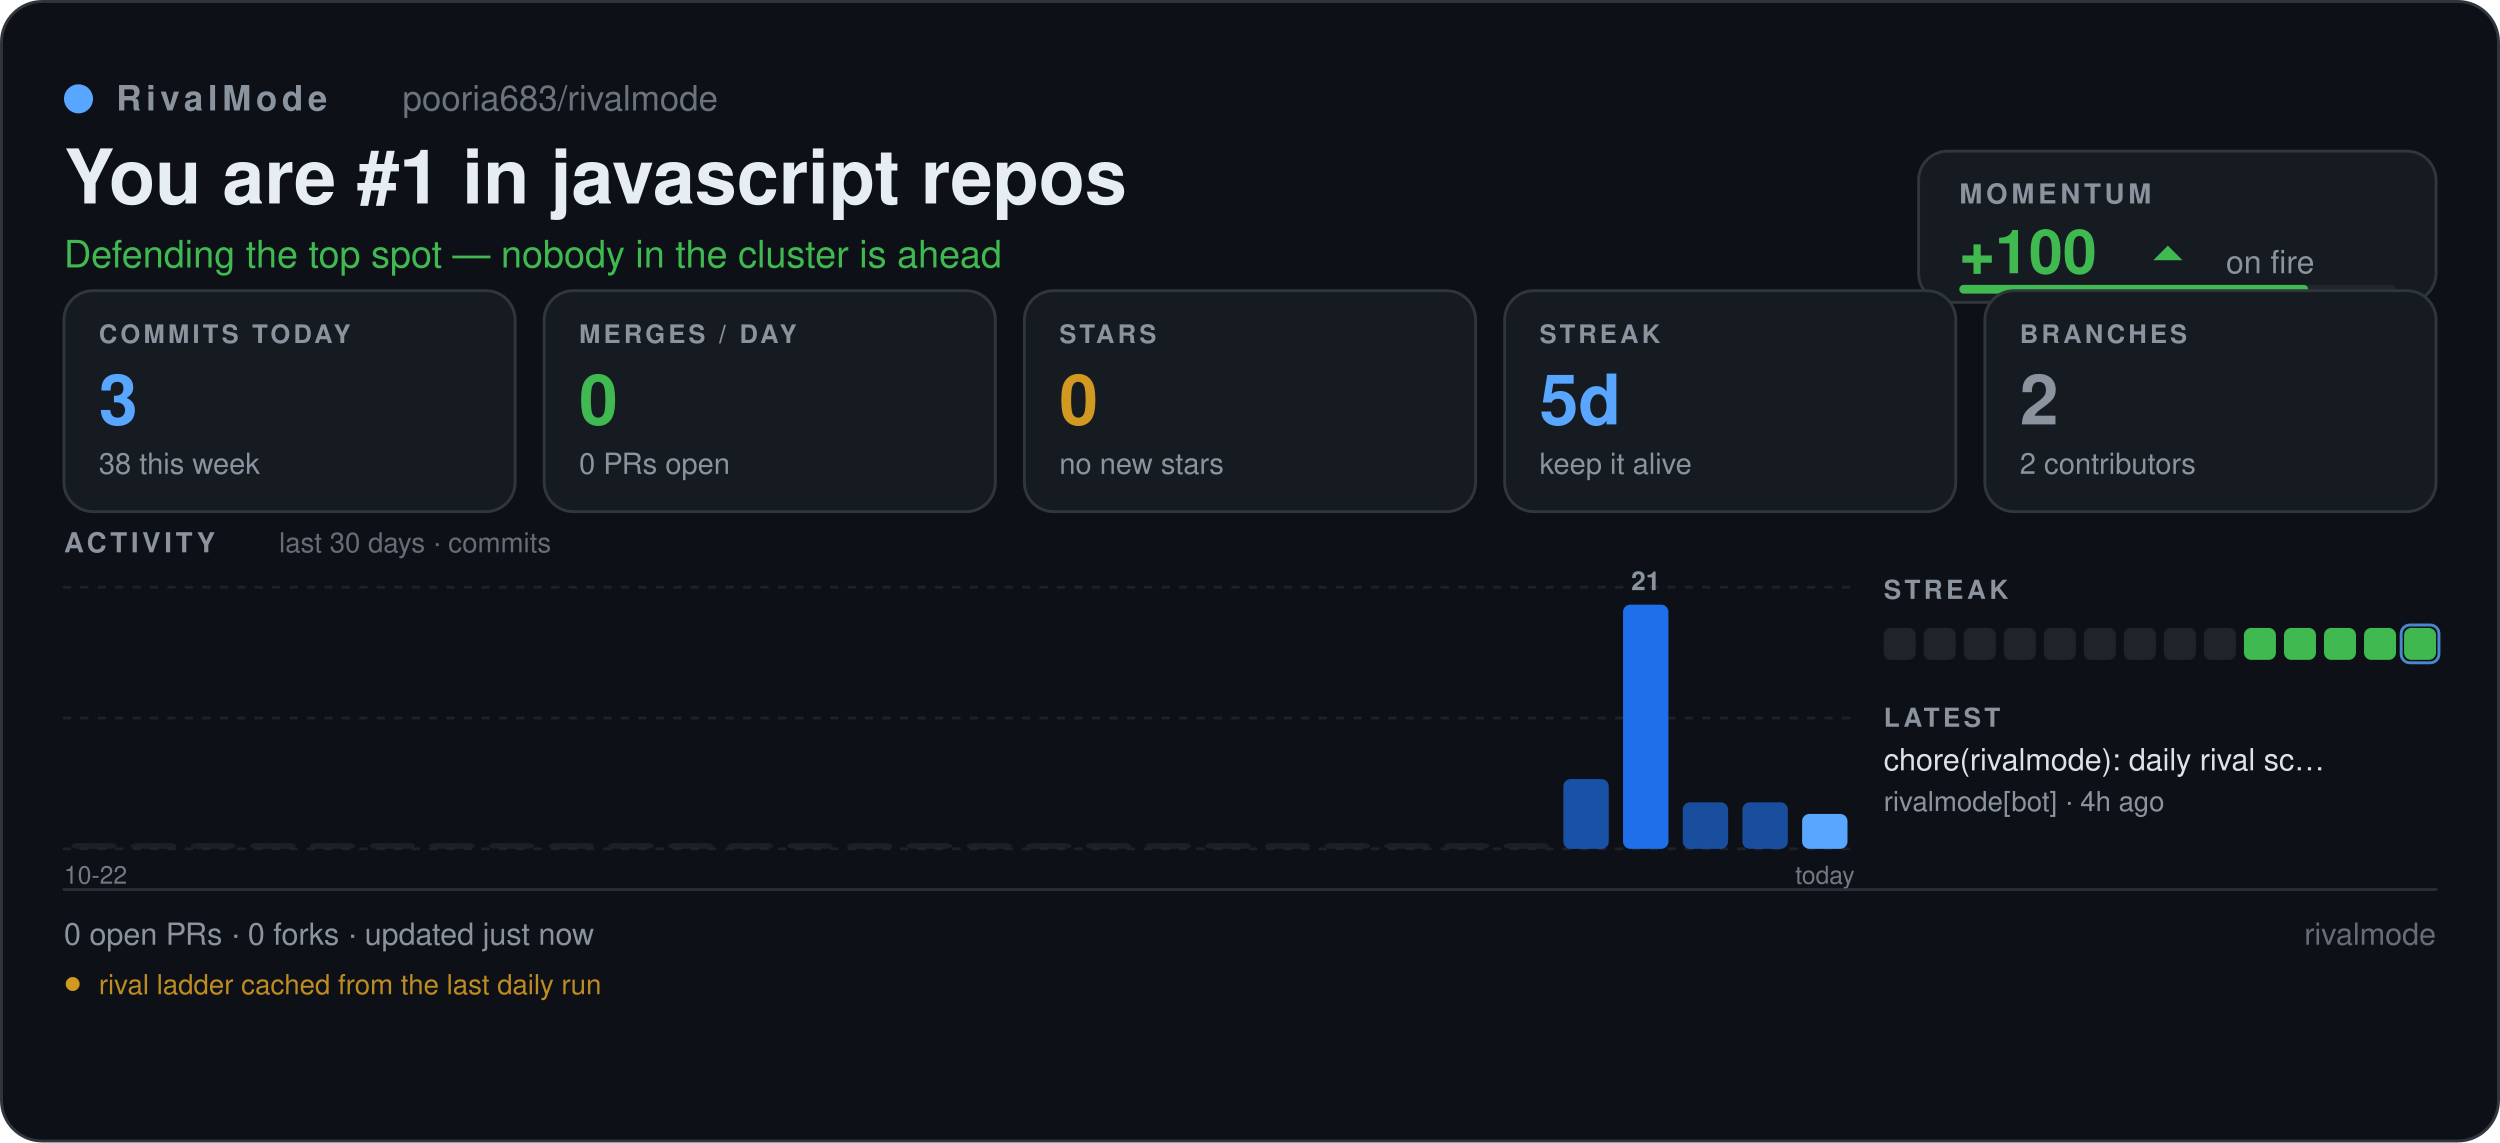
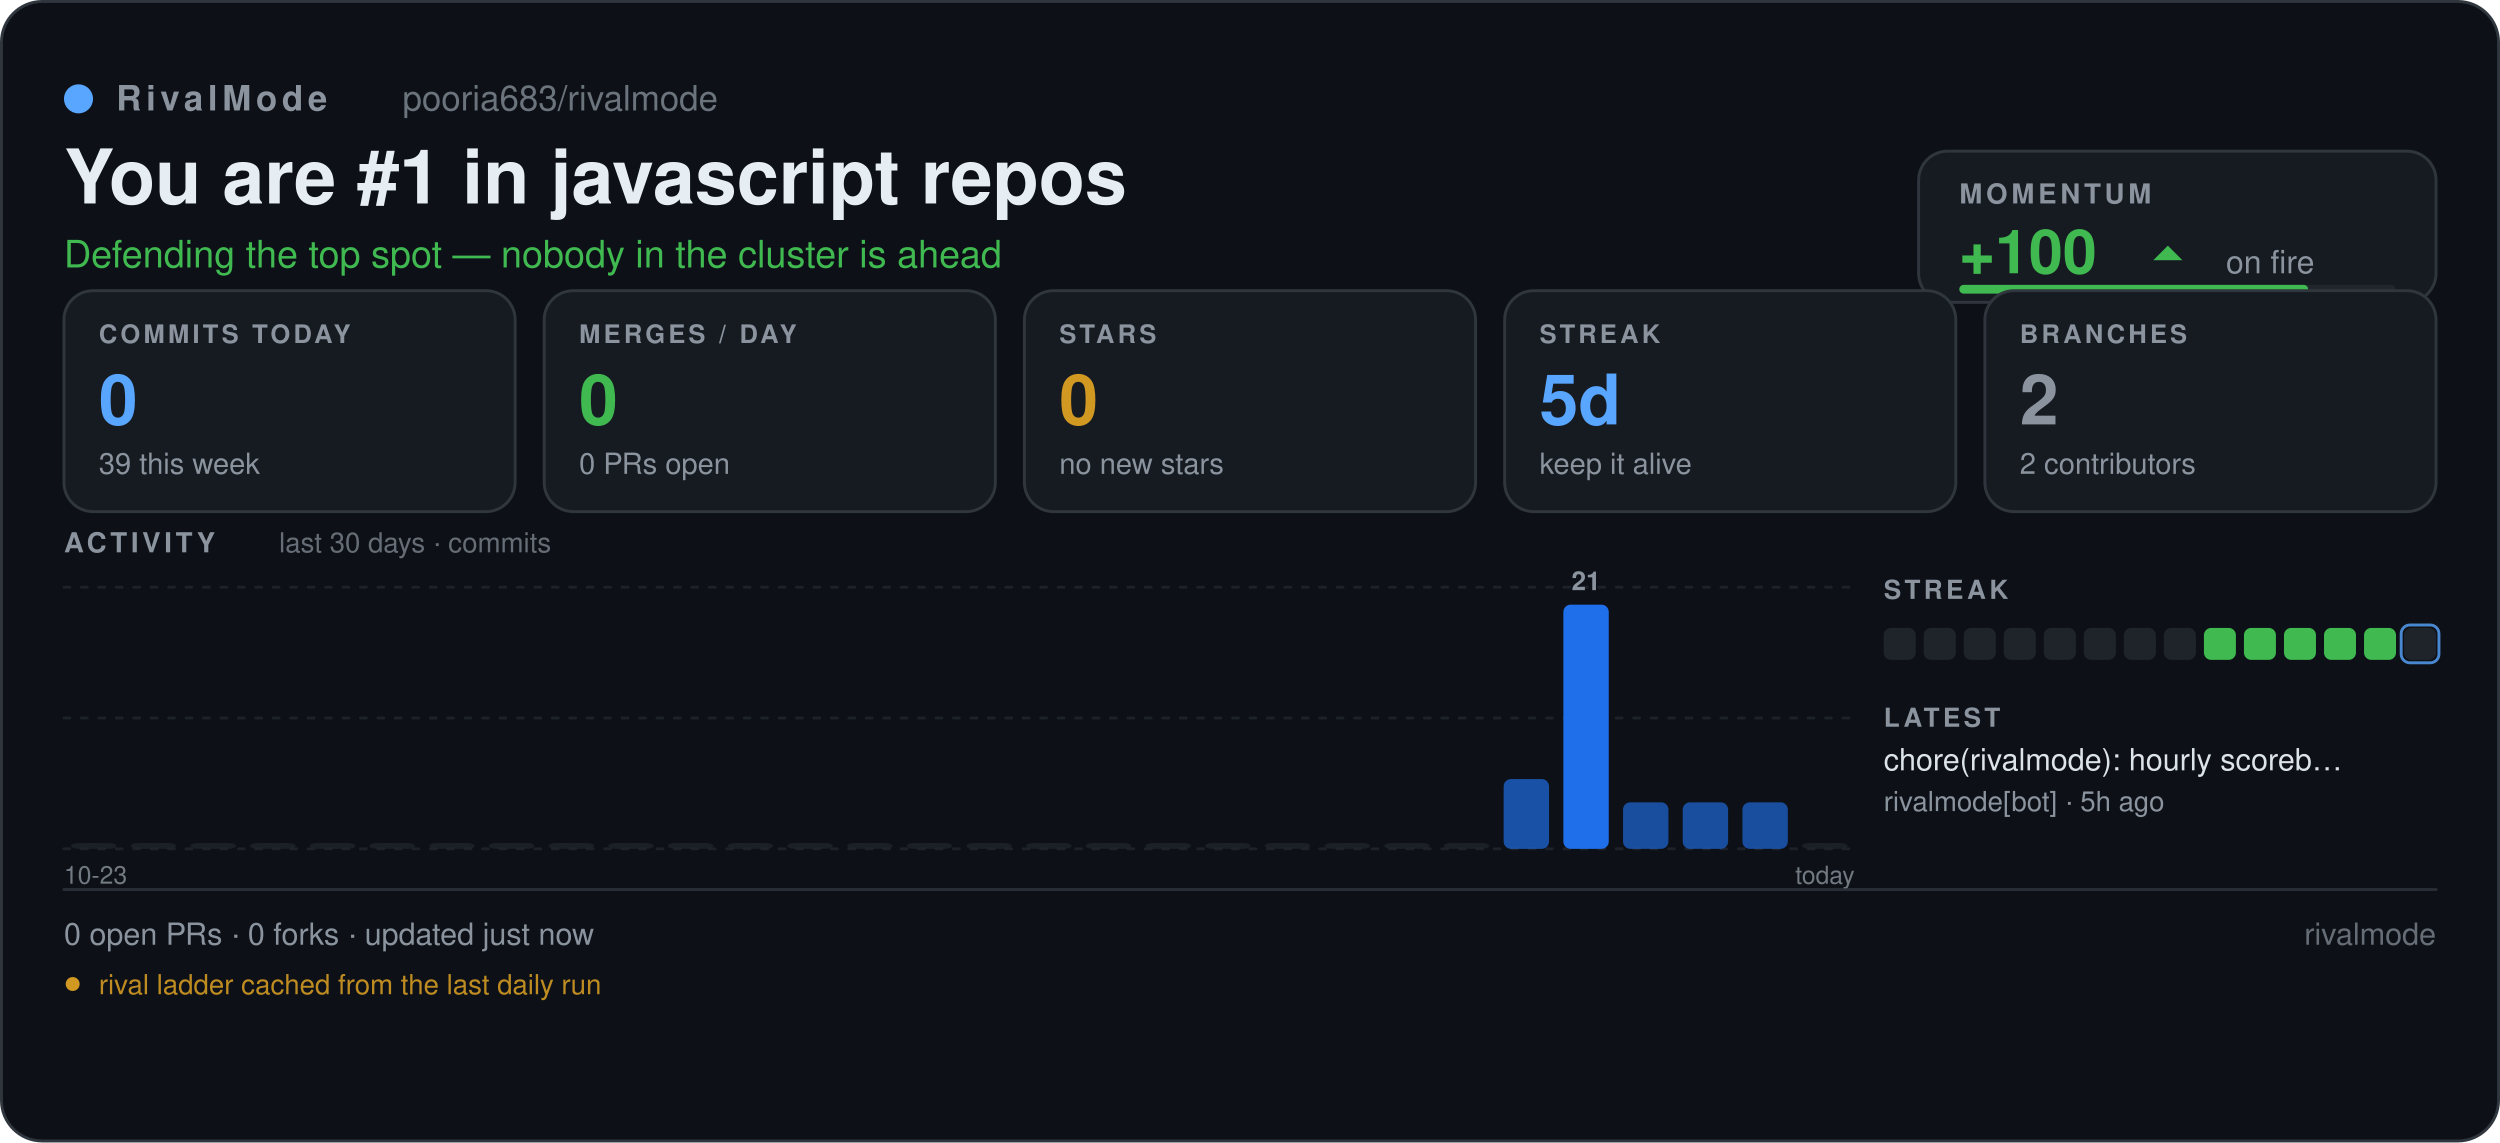
<svg xmlns="http://www.w3.org/2000/svg" width="860" height="393" viewBox="0 0 860 393" role="img" aria-label="pooria683/rivalmode — RivalMode scoreboard" font-family="'Segoe UI', -apple-system, BlinkMacSystemFont, 'Helvetica Neue', Helvetica, Arial, 'Noto Sans', sans-serif">
  <defs>
    <pattern id="sb-grid" width="16" height="16" patternUnits="userSpaceOnUse">
      <path d="M16 0 L0 0 0 16" fill="none" stroke="#8b949e" stroke-width="0.6" opacity="0.055" />
    </pattern>
    <linearGradient id="sb-accent" x1="0" y1="1" x2="1" y2="0">
      <stop offset="0" stop-color="#1f6feb" />
      <stop offset="1" stop-color="#58a6ff" />
    </linearGradient>
  </defs>
  <rect x="0.5" y="0.5" width="859" height="392" fill="#0d1117" rx="14" stroke="#30363d" stroke-width="1" />
  <rect x="0.5" y="0.5" width="859" height="392" fill="url(#rm-grid)" rx="14" />
  <circle cx="27" cy="34" r="5" fill="#58a6ff" />
  <text x="40" y="38" font-size="12" fill="#8b949e" font-family="'Segoe UI', -apple-system, BlinkMacSystemFont, 'Helvetica Neue', Helvetica, Arial, 'Noto Sans', sans-serif" font-weight="600" letter-spacing="1.6">RivalMode</text>
  <text x="138.46" y="38" font-size="12" fill="#8b949e" font-family="'Segoe UI', -apple-system, BlinkMacSystemFont, 'Helvetica Neue', Helvetica, Arial, 'Noto Sans', sans-serif" opacity="0.75">pooria683/rivalmode</text>
  <text x="22" y="70" font-size="26" fill="#e6edf3" font-family="'Segoe UI', -apple-system, BlinkMacSystemFont, 'Helvetica Neue', Helvetica, Arial, 'Noto Sans', sans-serif" font-weight="700">You are #1 in javascript repos</text>
  <text x="22" y="92" font-size="13" fill="#3fb950" font-family="'Segoe UI', -apple-system, BlinkMacSystemFont, 'Helvetica Neue', Helvetica, Arial, 'Noto Sans', sans-serif">Defending the top spot — nobody in the cluster is ahead</text>
  <rect x="660" y="52" width="178" height="52" fill="#161b22" rx="10" stroke="#30363d" stroke-width="1" />
  <text x="674" y="70" font-size="9.5" fill="#8b949e" font-family="'Segoe UI', -apple-system, BlinkMacSystemFont, 'Helvetica Neue', Helvetica, Arial, 'Noto Sans', sans-serif" font-weight="700" letter-spacing="1.3">MOMENTUM</text>
  <text x="674" y="94" font-size="21" fill="#3fb950" font-family="'Segoe UI', -apple-system, BlinkMacSystemFont, 'Helvetica Neue', Helvetica, Arial, 'Noto Sans', sans-serif" font-weight="700">+100</text>
  <path d="M740.74 89.5 L745.74 84.5 L750.74 89.5 Z" fill="#3fb950" />
  <text x="765.74" y="94" font-size="11" fill="#8b949e" font-family="'Segoe UI', -apple-system, BlinkMacSystemFont, 'Helvetica Neue', Helvetica, Arial, 'Noto Sans', sans-serif">on fire</text>
  <rect x="674" y="98" width="150" height="3" fill="#21262d" rx="1.5" />
  <rect x="674" y="98" width="120" height="3" fill="#3fb950" rx="1.5" />
  <rect x="22" y="100" width="155.2" height="76" fill="#161b22" rx="10" stroke="#30363d" stroke-width="1" />
  <text x="34" y="118" font-size="8.8" fill="#8b949e" font-family="'Segoe UI', -apple-system, BlinkMacSystemFont, 'Helvetica Neue', Helvetica, Arial, 'Noto Sans', sans-serif" font-weight="700" letter-spacing="1.1">COMMITS TODAY</text>
-   <text x="34" y="146" font-size="24" fill="#58a6ff" font-family="'Segoe UI', -apple-system, BlinkMacSystemFont, 'Helvetica Neue', Helvetica, Arial, 'Noto Sans', sans-serif" font-weight="700">3</text>
-   <text x="34" y="163" font-size="10" fill="#8b949e" font-family="'Segoe UI', -apple-system, BlinkMacSystemFont, 'Helvetica Neue', Helvetica, Arial, 'Noto Sans', sans-serif">38 this week</text>
+   <text x="34" y="146" font-size="24" fill="#58a6ff" font-family="'Segoe UI', -apple-system, BlinkMacSystemFont, 'Helvetica Neue', Helvetica, Arial, 'Noto Sans', sans-serif" font-weight="700">0</text>
+   <text x="34" y="163" font-size="10" fill="#8b949e" font-family="'Segoe UI', -apple-system, BlinkMacSystemFont, 'Helvetica Neue', Helvetica, Arial, 'Noto Sans', sans-serif">39 this week</text>
  <rect x="187.2" y="100" width="155.2" height="76" fill="#161b22" rx="10" stroke="#30363d" stroke-width="1" />
  <text x="199.2" y="118" font-size="8.8" fill="#8b949e" font-family="'Segoe UI', -apple-system, BlinkMacSystemFont, 'Helvetica Neue', Helvetica, Arial, 'Noto Sans', sans-serif" font-weight="700" letter-spacing="1.1">MERGES / DAY</text>
  <text x="199.2" y="146" font-size="24" fill="#3fb950" font-family="'Segoe UI', -apple-system, BlinkMacSystemFont, 'Helvetica Neue', Helvetica, Arial, 'Noto Sans', sans-serif" font-weight="700">0</text>
  <text x="199.2" y="163" font-size="10" fill="#8b949e" font-family="'Segoe UI', -apple-system, BlinkMacSystemFont, 'Helvetica Neue', Helvetica, Arial, 'Noto Sans', sans-serif">0 PRs open</text>
  <rect x="352.4" y="100" width="155.2" height="76" fill="#161b22" rx="10" stroke="#30363d" stroke-width="1" />
  <text x="364.4" y="118" font-size="8.8" fill="#8b949e" font-family="'Segoe UI', -apple-system, BlinkMacSystemFont, 'Helvetica Neue', Helvetica, Arial, 'Noto Sans', sans-serif" font-weight="700" letter-spacing="1.1">STARS</text>
  <text x="364.4" y="146" font-size="24" fill="#d29922" font-family="'Segoe UI', -apple-system, BlinkMacSystemFont, 'Helvetica Neue', Helvetica, Arial, 'Noto Sans', sans-serif" font-weight="700">0</text>
  <text x="364.4" y="163" font-size="10" fill="#8b949e" font-family="'Segoe UI', -apple-system, BlinkMacSystemFont, 'Helvetica Neue', Helvetica, Arial, 'Noto Sans', sans-serif">no new stars</text>
  <rect x="517.6" y="100" width="155.2" height="76" fill="#161b22" rx="10" stroke="#30363d" stroke-width="1" />
  <text x="529.6" y="118" font-size="8.8" fill="#8b949e" font-family="'Segoe UI', -apple-system, BlinkMacSystemFont, 'Helvetica Neue', Helvetica, Arial, 'Noto Sans', sans-serif" font-weight="700" letter-spacing="1.1">STREAK</text>
  <text x="529.6" y="146" font-size="24" fill="#58a6ff" font-family="'Segoe UI', -apple-system, BlinkMacSystemFont, 'Helvetica Neue', Helvetica, Arial, 'Noto Sans', sans-serif" font-weight="700">5d</text>
  <text x="529.6" y="163" font-size="10" fill="#8b949e" font-family="'Segoe UI', -apple-system, BlinkMacSystemFont, 'Helvetica Neue', Helvetica, Arial, 'Noto Sans', sans-serif">keep it alive</text>
  <rect x="682.8" y="100" width="155.2" height="76" fill="#161b22" rx="10" stroke="#30363d" stroke-width="1" />
  <text x="694.8" y="118" font-size="8.8" fill="#8b949e" font-family="'Segoe UI', -apple-system, BlinkMacSystemFont, 'Helvetica Neue', Helvetica, Arial, 'Noto Sans', sans-serif" font-weight="700" letter-spacing="1.1">BRANCHES</text>
  <text x="694.8" y="146" font-size="24" fill="#8b949e" font-family="'Segoe UI', -apple-system, BlinkMacSystemFont, 'Helvetica Neue', Helvetica, Arial, 'Noto Sans', sans-serif" font-weight="700">2</text>
  <text x="694.8" y="163" font-size="10" fill="#8b949e" font-family="'Segoe UI', -apple-system, BlinkMacSystemFont, 'Helvetica Neue', Helvetica, Arial, 'Noto Sans', sans-serif">2 contributors</text>
  <text x="22" y="190" font-size="9.5" fill="#8b949e" font-family="'Segoe UI', -apple-system, BlinkMacSystemFont, 'Helvetica Neue', Helvetica, Arial, 'Noto Sans', sans-serif" font-weight="700" letter-spacing="1.3">ACTIVITY</text>
  <text x="96" y="190" font-size="9.5" fill="#8b949e" font-family="'Segoe UI', -apple-system, BlinkMacSystemFont, 'Helvetica Neue', Helvetica, Arial, 'Noto Sans', sans-serif" opacity="0.7">last 30 days · commits</text>
  <line x1="22" y1="202" x2="638" y2="202" stroke="#30363d" stroke-width="1" stroke-linecap="round" stroke-dasharray="2 4" opacity="0.45" />
  <line x1="22" y1="247" x2="638" y2="247" stroke="#30363d" stroke-width="1" stroke-linecap="round" stroke-dasharray="2 4" opacity="0.45" />
  <line x1="22" y1="292" x2="638" y2="292" stroke="#30363d" stroke-width="1" stroke-linecap="round" stroke-dasharray="2 4" opacity="0.45" />
  <rect x="24.46" y="290" width="15.61" height="2" fill="#21262d" rx="2.5" opacity="0.7" />
  <rect x="45" y="290" width="15.61" height="2" fill="#21262d" rx="2.5" opacity="0.7" />
  <rect x="65.53" y="290" width="15.61" height="2" fill="#21262d" rx="2.5" opacity="0.7" />
  <rect x="86.06" y="290" width="15.61" height="2" fill="#21262d" rx="2.5" opacity="0.7" />
  <rect x="106.6" y="290" width="15.61" height="2" fill="#21262d" rx="2.5" opacity="0.7" />
  <rect x="127.13" y="290" width="15.61" height="2" fill="#21262d" rx="2.5" opacity="0.7" />
  <rect x="147.66" y="290" width="15.61" height="2" fill="#21262d" rx="2.5" opacity="0.7" />
  <rect x="168.2" y="290" width="15.61" height="2" fill="#21262d" rx="2.5" opacity="0.7" />
  <rect x="188.73" y="290" width="15.61" height="2" fill="#21262d" rx="2.5" opacity="0.7" />
  <rect x="209.26" y="290" width="15.61" height="2" fill="#21262d" rx="2.5" opacity="0.7" />
  <rect x="229.8" y="290" width="15.61" height="2" fill="#21262d" rx="2.5" opacity="0.7" />
  <rect x="250.33" y="290" width="15.61" height="2" fill="#21262d" rx="2.5" opacity="0.7" />
  <rect x="270.86" y="290" width="15.61" height="2" fill="#21262d" rx="2.5" opacity="0.7" />
  <rect x="291.4" y="290" width="15.61" height="2" fill="#21262d" rx="2.5" opacity="0.7" />
  <rect x="311.93" y="290" width="15.61" height="2" fill="#21262d" rx="2.5" opacity="0.7" />
  <rect x="332.46" y="290" width="15.61" height="2" fill="#21262d" rx="2.5" opacity="0.7" />
  <rect x="353" y="290" width="15.61" height="2" fill="#21262d" rx="2.5" opacity="0.7" />
  <rect x="373.53" y="290" width="15.61" height="2" fill="#21262d" rx="2.5" opacity="0.7" />
  <rect x="394.06" y="290" width="15.61" height="2" fill="#21262d" rx="2.5" opacity="0.7" />
  <rect x="414.6" y="290" width="15.61" height="2" fill="#21262d" rx="2.5" opacity="0.7" />
  <rect x="435.13" y="290" width="15.61" height="2" fill="#21262d" rx="2.5" opacity="0.7" />
  <rect x="455.66" y="290" width="15.61" height="2" fill="#21262d" rx="2.5" opacity="0.7" />
  <rect x="476.2" y="290" width="15.61" height="2" fill="#21262d" rx="2.5" opacity="0.7" />
  <rect x="496.73" y="290" width="15.61" height="2" fill="#21262d" rx="2.5" opacity="0.7" />
-   <rect x="517.26" y="290" width="15.61" height="2" fill="#21262d" rx="2.5" opacity="0.7" />
-   <rect x="537.8" y="268" width="15.61" height="24" fill="#1f6feb" rx="2.5" opacity="0.68" />
-   <rect x="558.33" y="208" width="15.61" height="84" fill="#1f6feb" rx="2.5" opacity="1" />
+   <rect x="517.26" y="268" width="15.61" height="24" fill="#1f6feb" rx="2.5" opacity="0.68" />
+   <rect x="537.8" y="208" width="15.61" height="84" fill="#1f6feb" rx="2.5" opacity="1" />
+   <rect x="558.33" y="276" width="15.61" height="16" fill="#1f6feb" rx="2.5" opacity="0.64" />
  <rect x="578.86" y="276" width="15.61" height="16" fill="#1f6feb" rx="2.5" opacity="0.64" />
  <rect x="599.4" y="276" width="15.61" height="16" fill="#1f6feb" rx="2.5" opacity="0.64" />
-   <rect x="619.93" y="280" width="15.61" height="12" fill="#58a6ff" rx="2.5" opacity="1" />
-   <text x="566.13" y="203" font-size="9" fill="#8b949e" font-family="'Segoe UI', -apple-system, BlinkMacSystemFont, 'Helvetica Neue', Helvetica, Arial, 'Noto Sans', sans-serif" font-weight="600" text-anchor="middle">21</text>
+   <rect x="619.93" y="290" width="15.61" height="2" fill="#21262d" rx="2.5" opacity="0.7" />
+   <text x="545.6" y="203" font-size="9" fill="#8b949e" font-family="'Segoe UI', -apple-system, BlinkMacSystemFont, 'Helvetica Neue', Helvetica, Arial, 'Noto Sans', sans-serif" font-weight="600" text-anchor="middle">21</text>
  <text x="638" y="304" font-size="8.5" fill="#8b949e" font-family="'Segoe UI', -apple-system, BlinkMacSystemFont, 'Helvetica Neue', Helvetica, Arial, 'Noto Sans', sans-serif" text-anchor="end" opacity="0.8">today</text>
-   <text x="22" y="304" font-size="8.5" fill="#8b949e" font-family="'Segoe UI', -apple-system, BlinkMacSystemFont, 'Helvetica Neue', Helvetica, Arial, 'Noto Sans', sans-serif" opacity="0.8">10-22</text>
+   <text x="22" y="304" font-size="8.5" fill="#8b949e" font-family="'Segoe UI', -apple-system, BlinkMacSystemFont, 'Helvetica Neue', Helvetica, Arial, 'Noto Sans', sans-serif" opacity="0.8">10-23</text>
  <text x="648" y="206" font-size="9" fill="#8b949e" font-family="'Segoe UI', -apple-system, BlinkMacSystemFont, 'Helvetica Neue', Helvetica, Arial, 'Noto Sans', sans-serif" font-weight="700" letter-spacing="1.2">STREAK</text>
  <rect x="648" y="216" width="11" height="11" fill="#21262d" rx="2.5" opacity="0.9" />
  <rect x="661.77" y="216" width="11" height="11" fill="#21262d" rx="2.5" opacity="0.9" />
  <rect x="675.54" y="216" width="11" height="11" fill="#21262d" rx="2.5" opacity="0.9" />
  <rect x="689.31" y="216" width="11" height="11" fill="#21262d" rx="2.5" opacity="0.9" />
  <rect x="703.08" y="216" width="11" height="11" fill="#21262d" rx="2.5" opacity="0.9" />
  <rect x="716.85" y="216" width="11" height="11" fill="#21262d" rx="2.5" opacity="0.9" />
  <rect x="730.62" y="216" width="11" height="11" fill="#21262d" rx="2.5" opacity="0.9" />
  <rect x="744.38" y="216" width="11" height="11" fill="#21262d" rx="2.5" opacity="0.9" />
-   <rect x="758.15" y="216" width="11" height="11" fill="#21262d" rx="2.5" opacity="0.9" />
+   <rect x="758.15" y="216" width="11" height="11" fill="#3fb950" rx="2.5" opacity="1" />
  <rect x="771.92" y="216" width="11" height="11" fill="#3fb950" rx="2.5" opacity="1" />
  <rect x="785.69" y="216" width="11" height="11" fill="#3fb950" rx="2.5" opacity="1" />
  <rect x="799.46" y="216" width="11" height="11" fill="#3fb950" rx="2.5" opacity="1" />
  <rect x="813.23" y="216" width="11" height="11" fill="#3fb950" rx="2.5" opacity="1" />
-   <rect x="827" y="216" width="11" height="11" fill="#3fb950" rx="2.5" opacity="0.99" />
+   <rect x="827" y="216" width="11" height="11" fill="#21262d" rx="2.5" opacity="0.9" />
  <rect x="826" y="215" width="13" height="13" fill="none" rx="3" stroke="#58a6ff" stroke-width="1" opacity="0.8" />
  <text x="648" y="250" font-size="9" fill="#8b949e" font-family="'Segoe UI', -apple-system, BlinkMacSystemFont, 'Helvetica Neue', Helvetica, Arial, 'Noto Sans', sans-serif" font-weight="700" letter-spacing="1.2">LATEST</text>
-   <text x="648" y="265" font-size="10.5" fill="#e6edf3" font-family="'Segoe UI', -apple-system, BlinkMacSystemFont, 'Helvetica Neue', Helvetica, Arial, 'Noto Sans', sans-serif" opacity="0.95">chore(rivalmode): daily rival sc…</text>
-   <text x="648" y="279" font-size="9.5" fill="#8b949e" font-family="'Segoe UI', -apple-system, BlinkMacSystemFont, 'Helvetica Neue', Helvetica, Arial, 'Noto Sans', sans-serif">rivalmode[bot] · 4h ago</text>
+   <text x="648" y="265" font-size="10.5" fill="#e6edf3" font-family="'Segoe UI', -apple-system, BlinkMacSystemFont, 'Helvetica Neue', Helvetica, Arial, 'Noto Sans', sans-serif" opacity="0.95">chore(rivalmode): hourly scoreb…</text>
+   <text x="648" y="279" font-size="9.5" fill="#8b949e" font-family="'Segoe UI', -apple-system, BlinkMacSystemFont, 'Helvetica Neue', Helvetica, Arial, 'Noto Sans', sans-serif">rivalmode[bot] · 5h ago</text>
  <line x1="22" y1="306" x2="838" y2="306" stroke="#30363d" stroke-width="1" stroke-linecap="round" opacity="0.8" />
  <text x="22" y="325" font-size="10.5" fill="#8b949e" font-family="'Segoe UI', -apple-system, BlinkMacSystemFont, 'Helvetica Neue', Helvetica, Arial, 'Noto Sans', sans-serif">0 open PRs  ·  0 forks  ·  updated just now</text>
  <text x="838" y="325" font-size="10.5" fill="#8b949e" font-family="'Segoe UI', -apple-system, BlinkMacSystemFont, 'Helvetica Neue', Helvetica, Arial, 'Noto Sans', sans-serif" text-anchor="end" opacity="0.7">rivalmode</text>
  <circle cx="25" cy="338.5" r="2.4" fill="#d29922" />
  <text x="34" y="342" font-size="9.5" fill="#d29922" font-family="'Segoe UI', -apple-system, BlinkMacSystemFont, 'Helvetica Neue', Helvetica, Arial, 'Noto Sans', sans-serif" opacity="0.9">rival ladder cached from the last daily run</text>
</svg>
